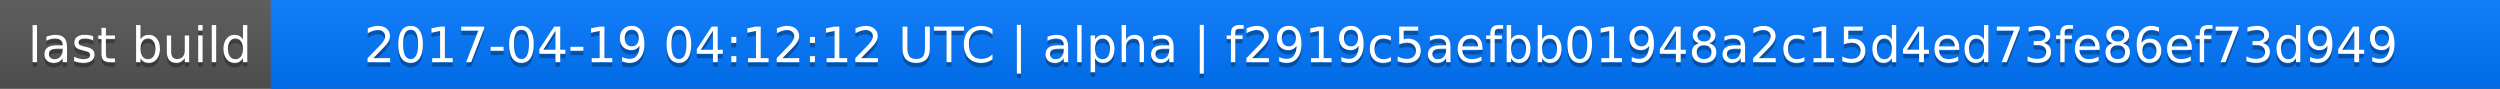
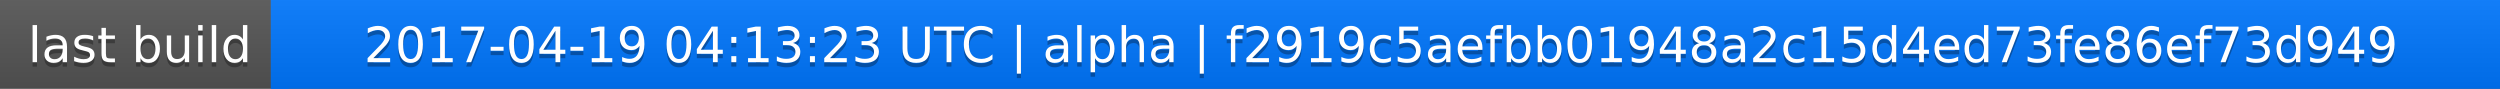
<svg xmlns="http://www.w3.org/2000/svg" width="563" height="20">
  <linearGradient id="a" x2="0" y2="100%">
    <stop offset="0" stop-color="#bbb" stop-opacity=".1" />
    <stop offset="1" stop-opacity=".1" />
  </linearGradient>
  <rect rx="0" width="563" height="20" fill="#555" />
  <rect rx="0" x="61" width="502" height="20" fill="#07f" />
  <path fill="#07f" d="M61 0h4v20h-4z" />
  <rect rx="0" width="563" height="20" fill="url(#a)" />
  <g fill="#fff" text-anchor="middle" font-family="DejaVu Sans,Verdana,Geneva,sans-serif" font-size="11">
    <text x="31.5" y="15" fill="#010101" fill-opacity=".3">last build</text>
    <text x="31.5" y="14">last build</text>
-     <text x="311" y="15" fill="#010101" fill-opacity=".3">2017-04-19 04:12:12 UTC | alpha | f2919c5aefbb01948a2c15d4ed73fe86ef73d949</text>
-     <text x="311" y="14">2017-04-19 04:12:12 UTC | alpha | f2919c5aefbb01948a2c15d4ed73fe86ef73d949</text>
+     <text x="311" y="15" fill="#010101" fill-opacity=".3">2017-04-19 04:13:23 UTC | alpha | f2919c5aefbb01948a2c15d4ed73fe86ef73d949</text>
+     <text x="311" y="14">2017-04-19 04:13:23 UTC | alpha | f2919c5aefbb01948a2c15d4ed73fe86ef73d949</text>
  </g>
</svg>
